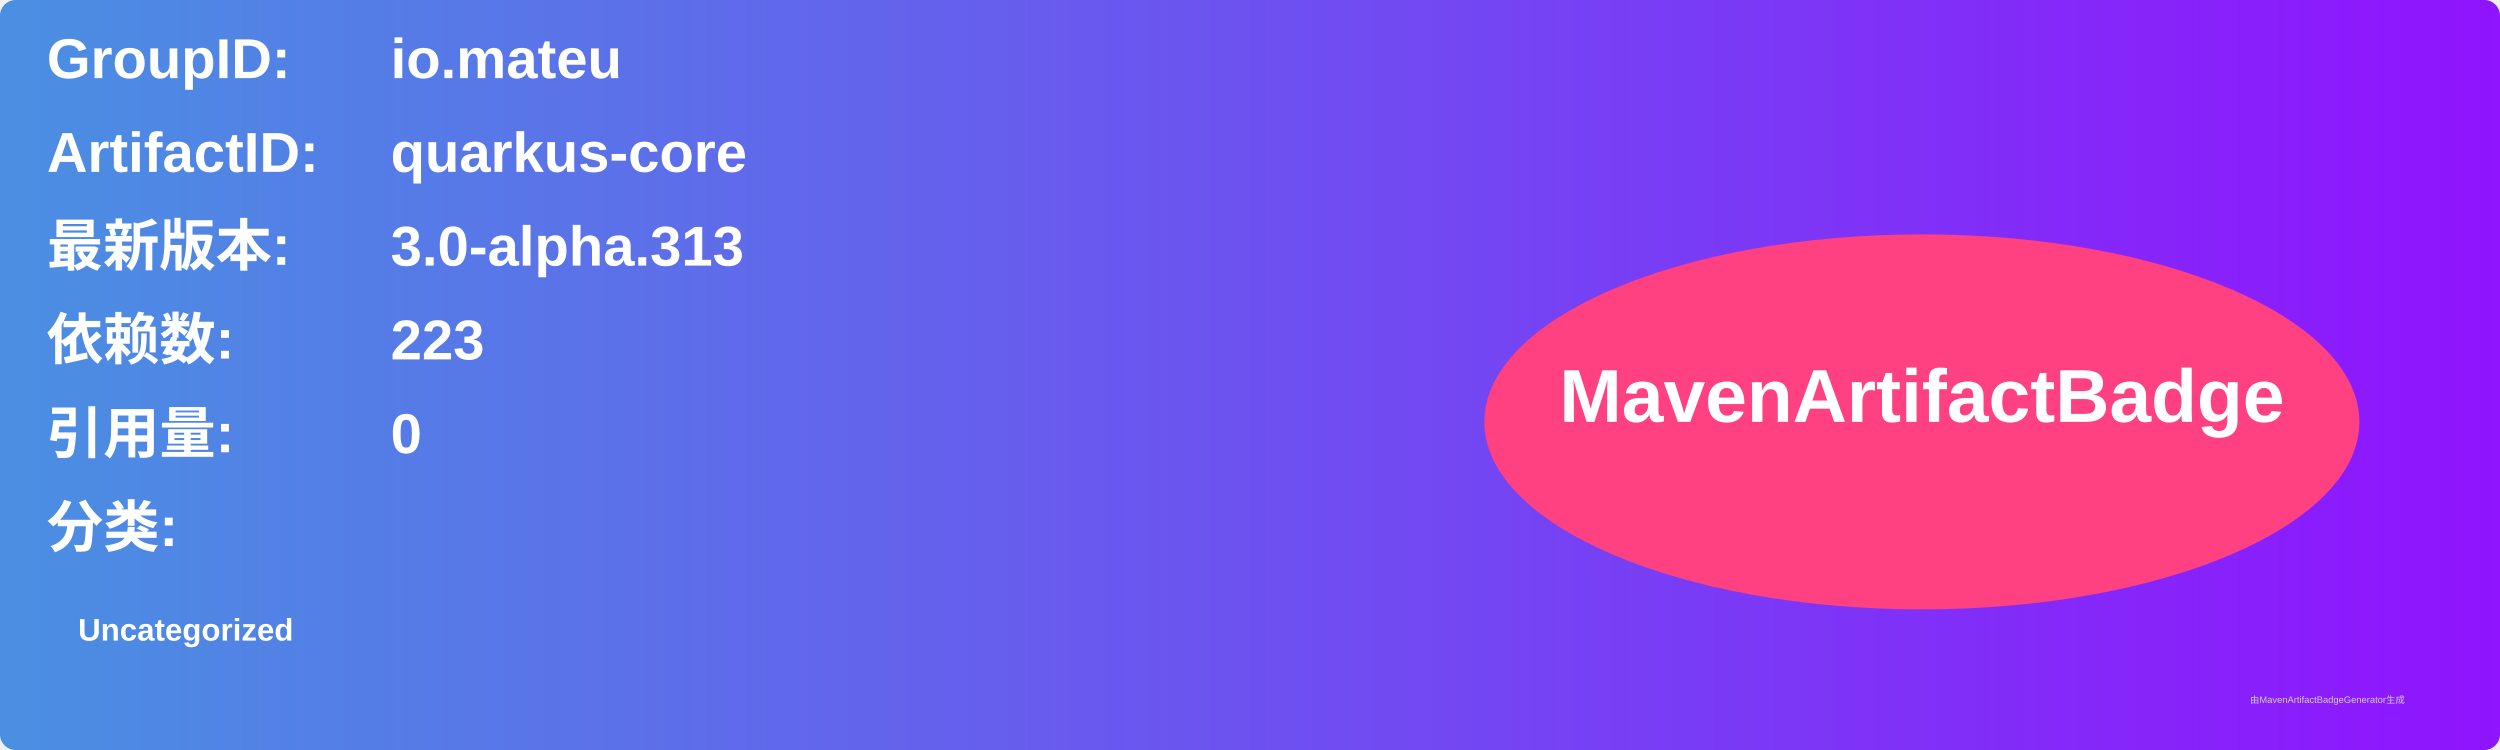
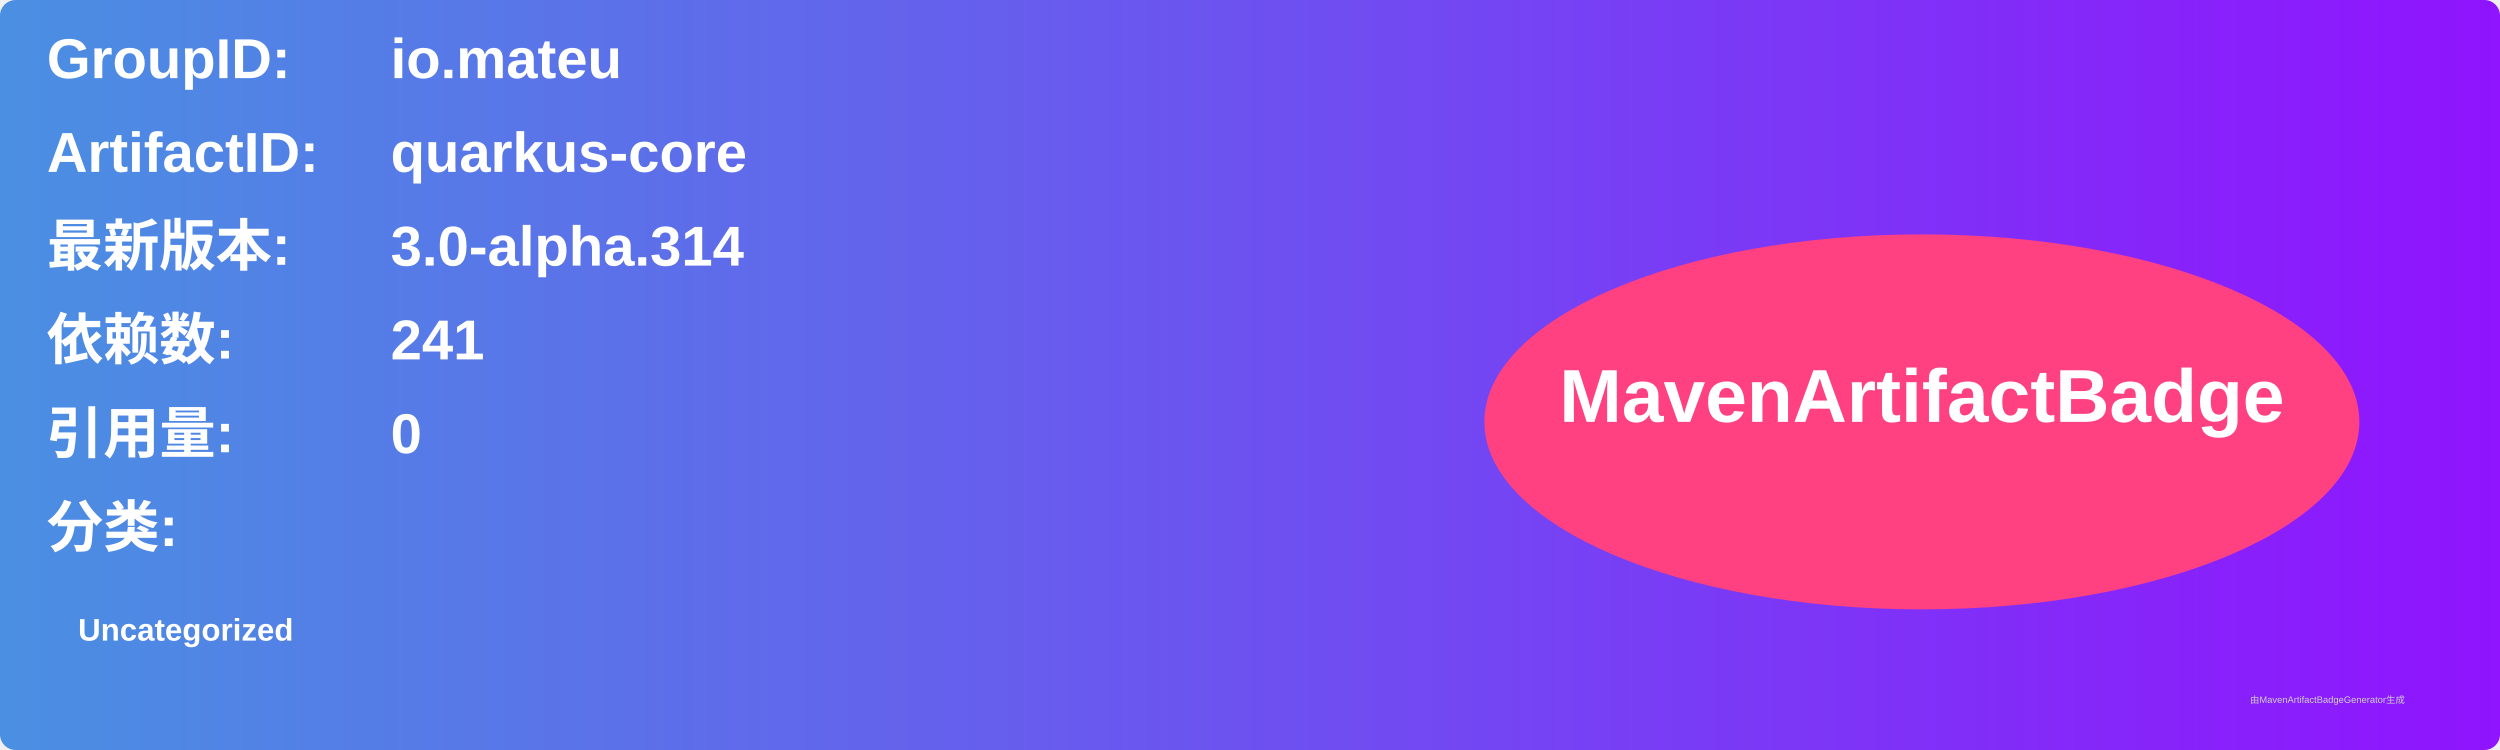
<svg xmlns="http://www.w3.org/2000/svg" width="800" height="240" viewBox="0 0 800 240">
  <linearGradient id="grad" x1="0%" y1="0%" x2="100%" y2="0%">
    <stop offset="0%" stop-color="#4a90e2" />
    <stop offset="100%" stop-color="#9013fe" />
  </linearGradient>
  <rect width="100%" height="100%" rx="5" ry="5" fill="url(#grad)" />
  <g transform="translate(15, 15)">
    <text x="0" y="10" font-family="Arial" font-size="18" fill="white" font-weight="bold" width="260">GroupID:</text>
    <text x="110" y="10" font-family="Arial" font-size="18" fill="white" font-weight="bold" width="460">io.mateu</text>
    <text x="0" y="40" font-family="Arial" font-size="18" fill="white" font-weight="bold" width="260">ArtifactID:</text>
    <text x="110" y="40" font-family="Arial" font-size="18" fill="white" font-weight="bold" width="460">quarkus-core</text>
    <text x="0" y="70" font-family="Arial" font-size="18" fill="white" font-weight="bold">最新版本:</text>
    <text x="110" y="70" font-family="Arial" font-size="18" fill="white" font-weight="bold">
-       <tspan font-weight="bold">3.0-alpha.313</tspan>
+       <tspan font-weight="bold">3.0-alpha.314</tspan>
    </text>
    <text x="0" y="100" font-family="Arial" font-size="18" fill="white" font-weight="bold">依赖数: </text>
    <text x="110" y="100" font-family="Arial" font-size="18" fill="white">
-       <tspan font-weight="bold">223</tspan>
+       <tspan font-weight="bold">241</tspan>
    </text>
    <text x="0" y="130" font-family="Arial" font-size="18" fill="white" font-weight="bold">引用量: </text>
    <text x="110" y="130" font-family="Arial" font-size="18" fill="white">
      <tspan font-weight="bold">0</tspan>
    </text>
    <text x="0" y="160" font-family="Arial" font-size="18" fill="white" font-weight="bold">分类:</text>
    <text x="10" y="190" font-family="Arial" font-size="10" fill="white">
      <tspan font-weight="bold">Uncategorized</tspan>
    </text>
    <ellipse cx="600" cy="120" rx="140" ry="60" fill="#ff4081" />
    <text x="600" y="120" text-anchor="middle" font-family="Arial" font-size="24" fill="white" font-weight="bold">MavenArtifactBadge</text>
  </g>
  <text x="720" y="225" font-family="Arial" font-size="3" fill="#d0d0d0">由MavenArtifactBadgeGenerator生成</text>
</svg>
